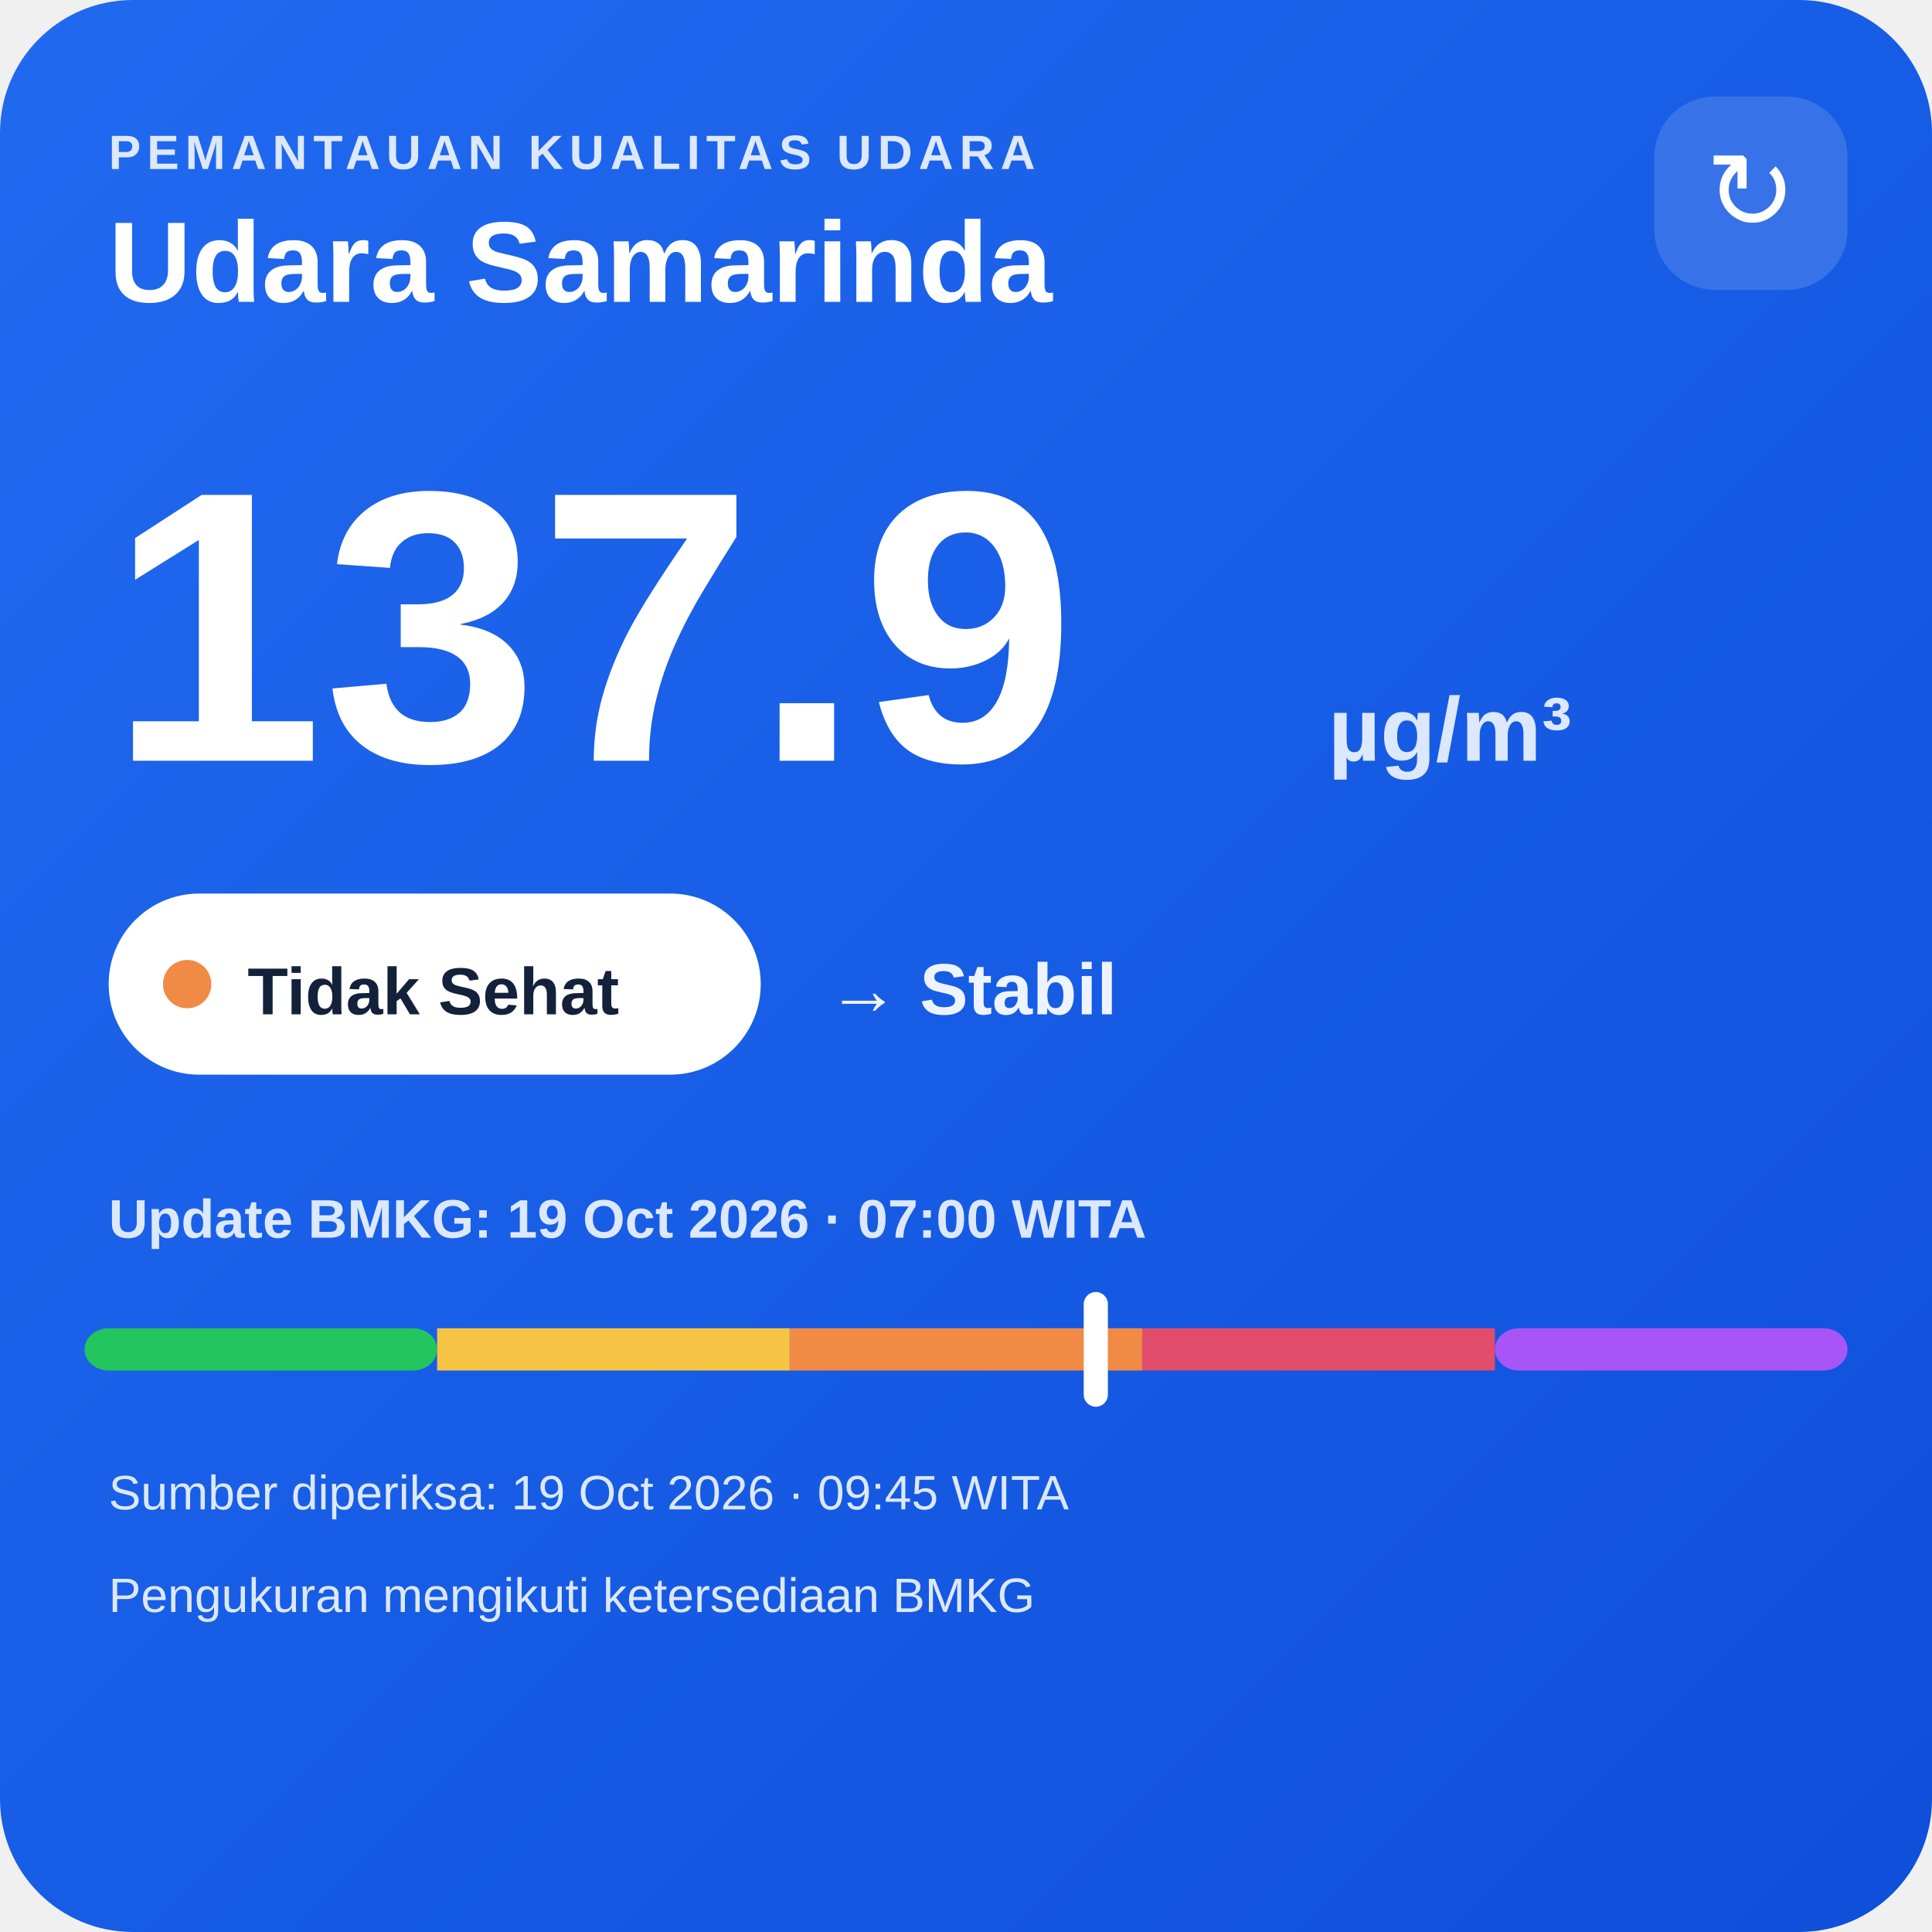
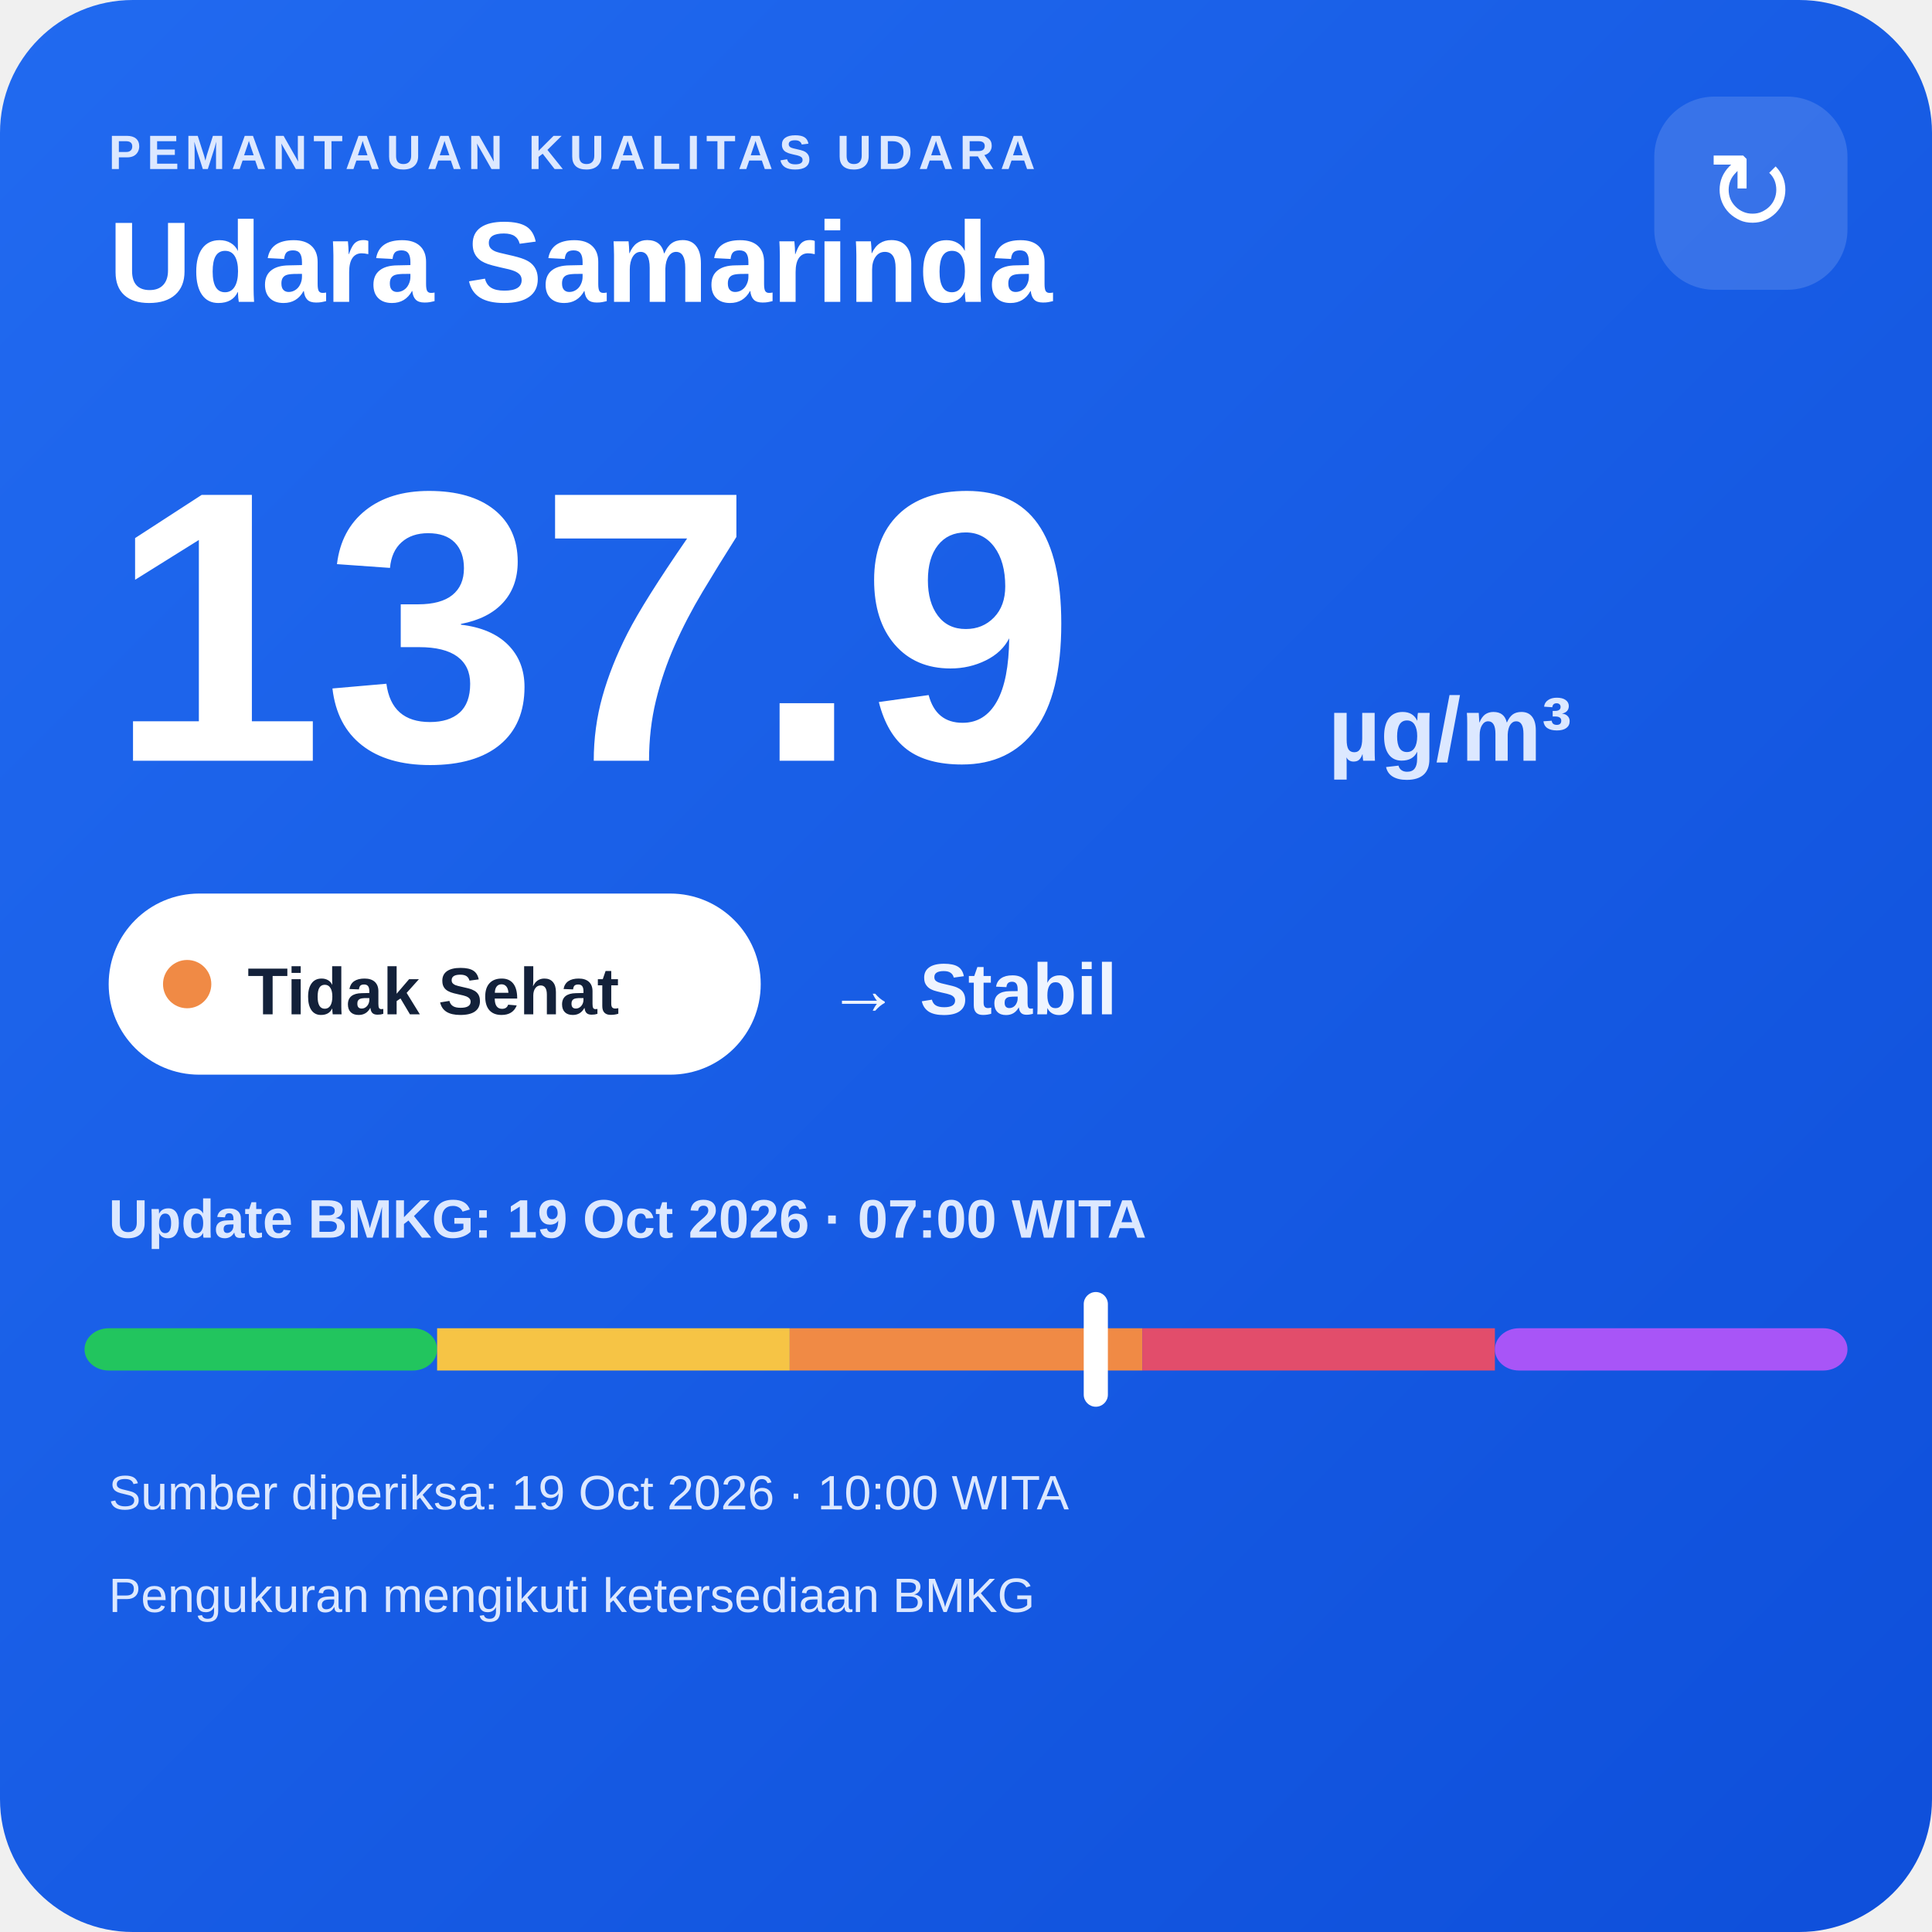
<svg xmlns="http://www.w3.org/2000/svg" width="320" height="320" viewBox="0 0 320 320">
  <defs>
    <linearGradient id="bg" x1="0" y1="0" x2="1" y2="1">
      <stop offset="0" stop-color="#216af0" />
      <stop offset="1" stop-color="#0e4fda" />
    </linearGradient>
  </defs>
  <rect width="320" height="320" rx="22" fill="url(#bg)" />
  <text x="18" y="28" fill="#dce8ff" font-family="Arial,sans-serif" font-size="8" font-weight="700" letter-spacing="1">PEMANTAUAN KUALITAS UDARA</text>
  <text x="18" y="50" fill="#ffffff" font-family="Arial,sans-serif" font-size="19" font-weight="700">Udara Samarinda</text>
  <rect x="274" y="16" width="32" height="32" rx="10" fill="#ffffff" fill-opacity=".14" />
  <text x="290" y="38" text-anchor="middle" fill="#ffffff" font-family="Arial,sans-serif" font-size="18">↻</text>
  <text x="18" y="126" fill="#ffffff" font-family="Arial,sans-serif" font-size="64" font-weight="800">137.9</text>
  <text x="220" y="126" fill="#dce8ff" font-family="Arial,sans-serif" font-size="15" font-weight="700">µg/m³</text>
  <rect x="18" y="148" width="108" height="30" rx="15" fill="#ffffff" />
  <circle cx="31" cy="163" r="4" fill="#f08a45" />
  <text x="41" y="168" fill="#13213a" font-family="Arial,sans-serif" font-size="11" font-weight="700">Tidak Sehat</text>
  <text x="137" y="168" fill="#eef4ff" font-family="Arial,sans-serif" font-size="12" font-weight="700">→ Stabil</text>
  <text x="18" y="205" fill="#dce8ff" font-family="Arial,sans-serif" font-size="9" font-weight="700">Update BMKG: 19 Oct 2026 · 07:00 WITA</text>
  <rect x="14" y="220" width="58.4" height="7" rx="4" fill="#22c55e" />
  <rect x="72.4" y="220" width="58.4" height="7" fill="#f6c445" />
  <rect x="130.8" y="220" width="58.4" height="7" fill="#f08a45" />
  <rect x="189.2" y="220" width="58.4" height="7" fill="#e24d6b" />
  <rect x="247.6" y="220" width="58.4" height="7" rx="4" fill="#a855f7" />
  <rect x="179.5" y="214" width="4" height="19" rx="2" fill="#ffffff" />
-   <text x="18" y="250" fill="#dce8ff" font-family="Arial,sans-serif" font-size="8">Sumber diperiksa: 19 Oct 2026 · 09:45 WITA</text>
+   <text x="18" y="250" fill="#dce8ff" font-family="Arial,sans-serif" font-size="8">Sumber diperiksa: 19 Oct 2026 · 10:00 WITA</text>
  <text x="18" y="267" fill="#dce8ff" font-family="Arial,sans-serif" font-size="8">Pengukuran mengikuti ketersediaan BMKG</text>
</svg>
